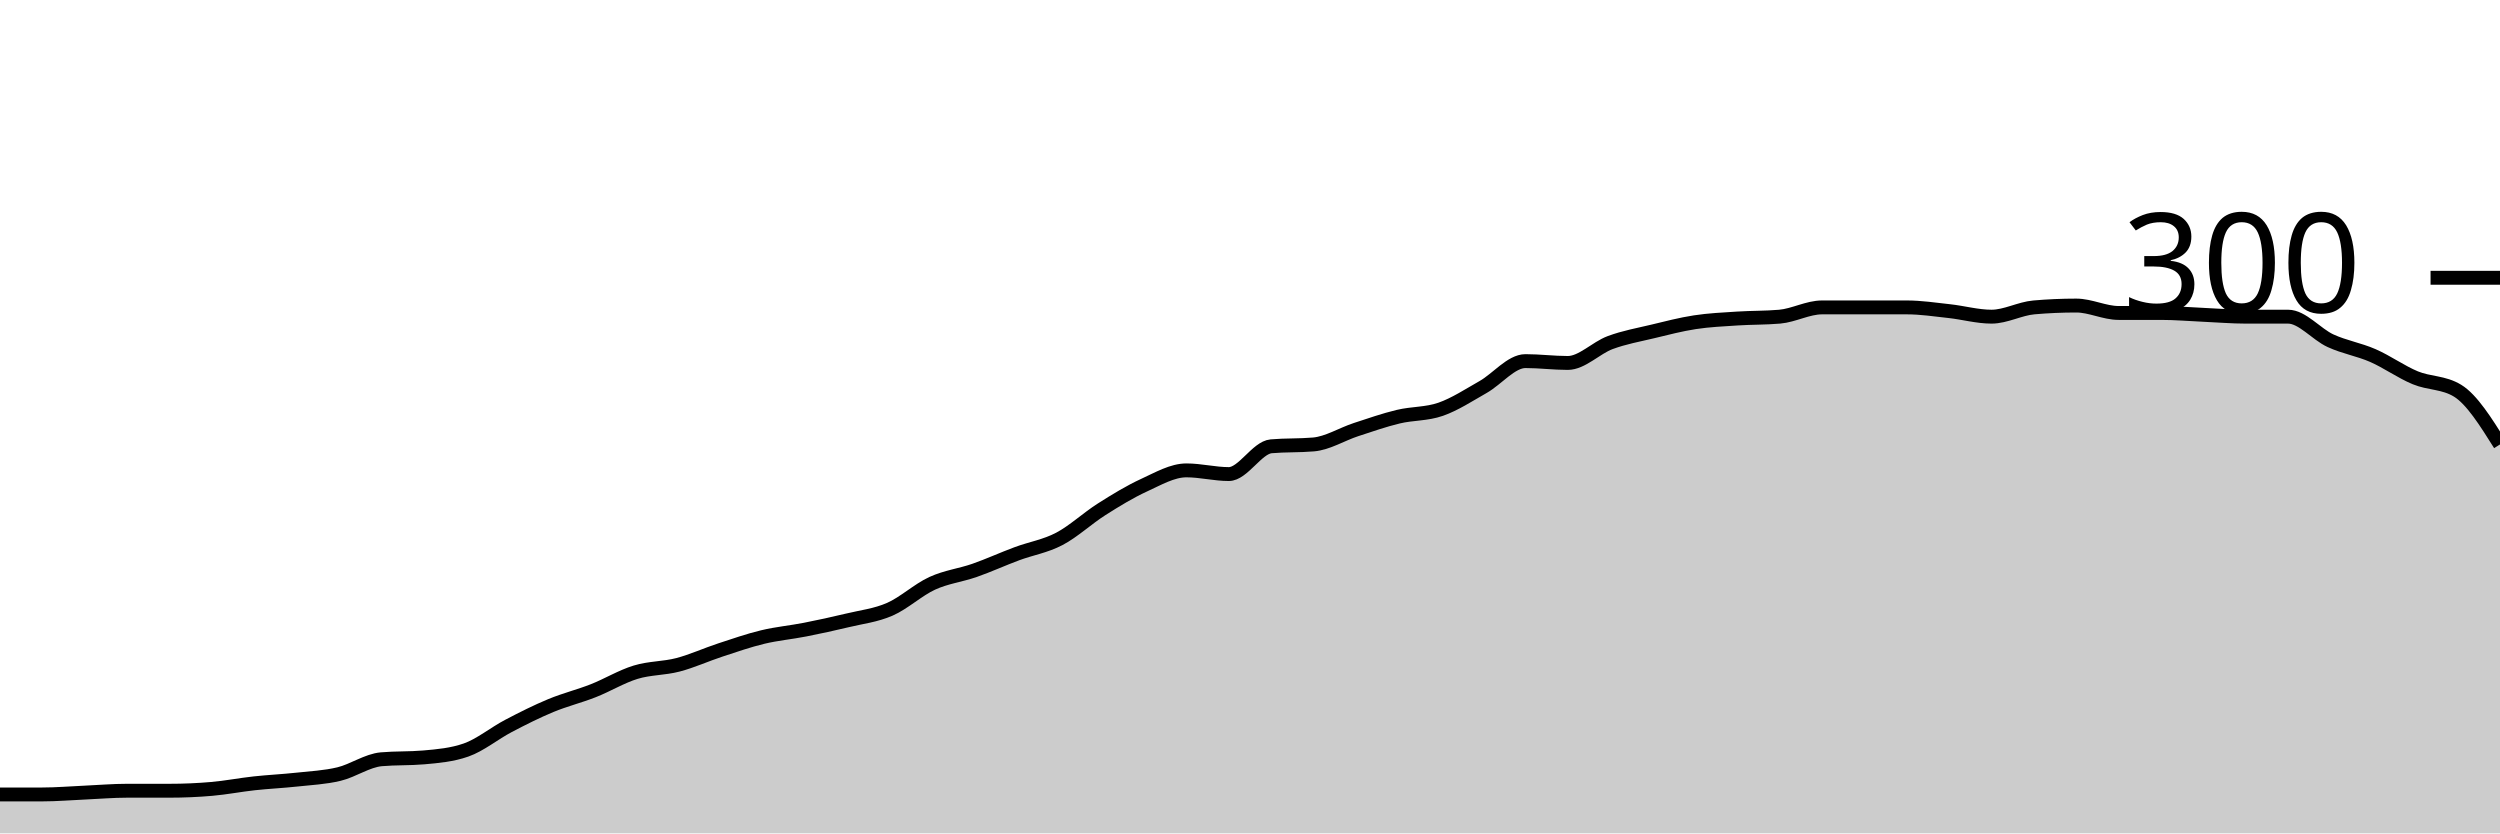
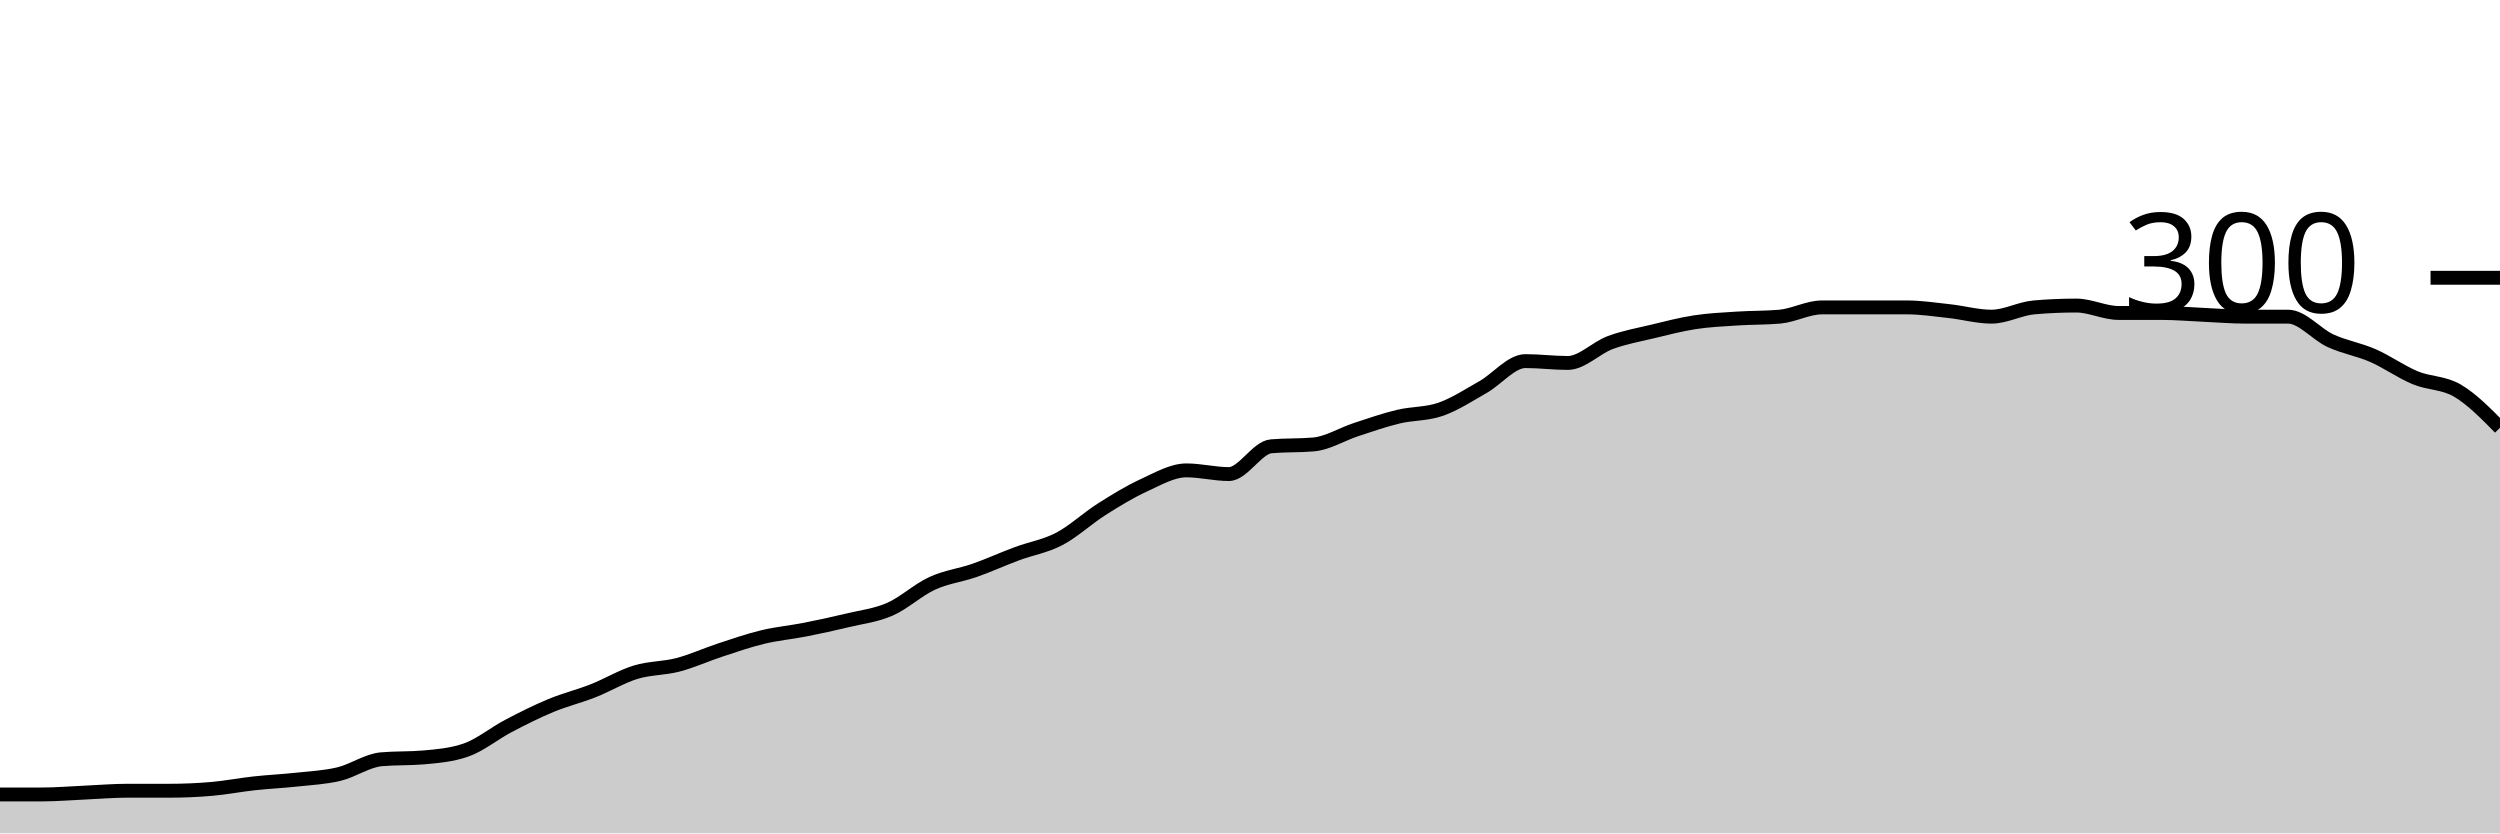
<svg xmlns="http://www.w3.org/2000/svg" viewBox="0 0 180 60">
  <g transform="translate(0,20)">
-     <path class="area" fill="rgba(0, 0, 0, 0.2)" d="M0,37.2C1.017,37.2,2.034,37.2,3.051,37.2C4.068,37.2,5.085,37.111,6.102,37.067C7.119,37.022,8.136,36.933,9.153,36.933C10.169,36.933,11.186,36.933,12.203,36.933C13.22,36.933,14.237,36.889,15.254,36.8C16.271,36.711,17.288,36.511,18.305,36.4C19.322,36.289,20.339,36.244,21.356,36.133C22.373,36.022,23.39,35.978,24.407,35.733C25.424,35.489,26.441,34.756,27.458,34.667C28.475,34.578,29.492,34.622,30.508,34.533C31.525,34.444,32.542,34.356,33.559,34C34.576,33.644,35.593,32.8,36.61,32.267C37.627,31.733,38.644,31.222,39.661,30.8C40.678,30.378,41.695,30.133,42.712,29.733C43.729,29.333,44.746,28.711,45.763,28.4C46.78,28.089,47.797,28.133,48.814,27.867C49.831,27.6,50.847,27.133,51.864,26.8C52.881,26.467,53.898,26.111,54.915,25.867C55.932,25.622,56.949,25.533,57.966,25.333C58.983,25.133,60,24.911,61.017,24.667C62.034,24.422,63.051,24.311,64.068,23.867C65.085,23.422,66.102,22.467,67.119,22C68.136,21.533,69.153,21.422,70.169,21.067C71.186,20.711,72.203,20.244,73.22,19.867C74.237,19.489,75.254,19.333,76.271,18.8C77.288,18.267,78.305,17.311,79.322,16.667C80.339,16.022,81.356,15.4,82.373,14.933C83.39,14.467,84.407,13.867,85.424,13.867C86.441,13.867,87.458,14.133,88.475,14.133C89.492,14.133,90.508,12.222,91.525,12.133C92.542,12.044,93.559,12.089,94.576,12C95.593,11.911,96.61,11.267,97.627,10.933C98.644,10.6,99.661,10.244,100.678,10C101.695,9.756,102.712,9.822,103.729,9.467C104.746,9.111,105.763,8.444,106.78,7.867C107.797,7.289,108.814,6,109.831,6C110.847,6,111.864,6.133,112.881,6.133C113.898,6.133,114.915,5.044,115.932,4.667C116.949,4.289,117.966,4.111,118.983,3.867C120,3.622,121.017,3.356,122.034,3.2C123.051,3.044,124.068,3,125.085,2.933C126.102,2.867,127.119,2.889,128.136,2.8C129.153,2.711,130.169,2.133,131.186,2.133C132.203,2.133,133.22,2.133,134.237,2.133C135.254,2.133,136.271,2.133,137.288,2.133C138.305,2.133,139.322,2.289,140.339,2.4C141.356,2.511,142.373,2.8,143.39,2.8C144.407,2.8,145.424,2.222,146.441,2.133C147.458,2.044,148.475,2,149.492,2C150.508,2,151.525,2.533,152.542,2.533C153.559,2.533,154.576,2.533,155.593,2.533C156.61,2.533,157.627,2.622,158.644,2.667C159.661,2.711,160.678,2.8,161.695,2.8C162.712,2.8,163.729,2.8,164.746,2.8C165.763,2.8,166.78,4.067,167.797,4.533C168.814,5,169.831,5.156,170.847,5.6C171.864,6.044,172.881,6.778,173.898,7.2C174.915,7.622,175.932,7.511,176.949,8.133C177.966,8.756,178.983,10.378,180,12L180,40C178.983,40,177.966,40,176.949,40C175.932,40,174.915,40,173.898,40C172.881,40,171.864,40,170.847,40C169.831,40,168.814,40,167.797,40C166.78,40,165.763,40,164.746,40C163.729,40,162.712,40,161.695,40C160.678,40,159.661,40,158.644,40C157.627,40,156.61,40,155.593,40C154.576,40,153.559,40,152.542,40C151.525,40,150.508,40,149.492,40C148.475,40,147.458,40,146.441,40C145.424,40,144.407,40,143.39,40C142.373,40,141.356,40,140.339,40C139.322,40,138.305,40,137.288,40C136.271,40,135.254,40,134.237,40C133.22,40,132.203,40,131.186,40C130.169,40,129.153,40,128.136,40C127.119,40,126.102,40,125.085,40C124.068,40,123.051,40,122.034,40C121.017,40,120,40,118.983,40C117.966,40,116.949,40,115.932,40C114.915,40,113.898,40,112.881,40C111.864,40,110.847,40,109.831,40C108.814,40,107.797,40,106.78,40C105.763,40,104.746,40,103.729,40C102.712,40,101.695,40,100.678,40C99.661,40,98.644,40,97.627,40C96.61,40,95.593,40,94.576,40C93.559,40,92.542,40,91.525,40C90.508,40,89.492,40,88.475,40C87.458,40,86.441,40,85.424,40C84.407,40,83.39,40,82.373,40C81.356,40,80.339,40,79.322,40C78.305,40,77.288,40,76.271,40C75.254,40,74.237,40,73.22,40C72.203,40,71.186,40,70.169,40C69.153,40,68.136,40,67.119,40C66.102,40,65.085,40,64.068,40C63.051,40,62.034,40,61.017,40C60,40,58.983,40,57.966,40C56.949,40,55.932,40,54.915,40C53.898,40,52.881,40,51.864,40C50.847,40,49.831,40,48.814,40C47.797,40,46.78,40,45.763,40C44.746,40,43.729,40,42.712,40C41.695,40,40.678,40,39.661,40C38.644,40,37.627,40,36.61,40C35.593,40,34.576,40,33.559,40C32.542,40,31.525,40,30.508,40C29.492,40,28.475,40,27.458,40C26.441,40,25.424,40,24.407,40C23.39,40,22.373,40,21.356,40C20.339,40,19.322,40,18.305,40C17.288,40,16.271,40,15.254,40C14.237,40,13.22,40,12.203,40C11.186,40,10.169,40,9.153,40C8.136,40,7.119,40,6.102,40C5.085,40,4.068,40,3.051,40C2.034,40,1.017,40,0,40Z" />
-     <path class="line" stroke="black" fill="none" d="M0,37.2C1.017,37.2,2.034,37.2,3.051,37.2C4.068,37.2,5.085,37.111,6.102,37.067C7.119,37.022,8.136,36.933,9.153,36.933C10.169,36.933,11.186,36.933,12.203,36.933C13.22,36.933,14.237,36.889,15.254,36.8C16.271,36.711,17.288,36.511,18.305,36.4C19.322,36.289,20.339,36.244,21.356,36.133C22.373,36.022,23.39,35.978,24.407,35.733C25.424,35.489,26.441,34.756,27.458,34.667C28.475,34.578,29.492,34.622,30.508,34.533C31.525,34.444,32.542,34.356,33.559,34C34.576,33.644,35.593,32.8,36.61,32.267C37.627,31.733,38.644,31.222,39.661,30.8C40.678,30.378,41.695,30.133,42.712,29.733C43.729,29.333,44.746,28.711,45.763,28.4C46.78,28.089,47.797,28.133,48.814,27.867C49.831,27.6,50.847,27.133,51.864,26.8C52.881,26.467,53.898,26.111,54.915,25.867C55.932,25.622,56.949,25.533,57.966,25.333C58.983,25.133,60,24.911,61.017,24.667C62.034,24.422,63.051,24.311,64.068,23.867C65.085,23.422,66.102,22.467,67.119,22C68.136,21.533,69.153,21.422,70.169,21.067C71.186,20.711,72.203,20.244,73.22,19.867C74.237,19.489,75.254,19.333,76.271,18.8C77.288,18.267,78.305,17.311,79.322,16.667C80.339,16.022,81.356,15.4,82.373,14.933C83.39,14.467,84.407,13.867,85.424,13.867C86.441,13.867,87.458,14.133,88.475,14.133C89.492,14.133,90.508,12.222,91.525,12.133C92.542,12.044,93.559,12.089,94.576,12C95.593,11.911,96.61,11.267,97.627,10.933C98.644,10.6,99.661,10.244,100.678,10C101.695,9.756,102.712,9.822,103.729,9.467C104.746,9.111,105.763,8.444,106.78,7.867C107.797,7.289,108.814,6,109.831,6C110.847,6,111.864,6.133,112.881,6.133C113.898,6.133,114.915,5.044,115.932,4.667C116.949,4.289,117.966,4.111,118.983,3.867C120,3.622,121.017,3.356,122.034,3.2C123.051,3.044,124.068,3,125.085,2.933C126.102,2.867,127.119,2.889,128.136,2.8C129.153,2.711,130.169,2.133,131.186,2.133C132.203,2.133,133.22,2.133,134.237,2.133C135.254,2.133,136.271,2.133,137.288,2.133C138.305,2.133,139.322,2.289,140.339,2.4C141.356,2.511,142.373,2.8,143.39,2.8C144.407,2.8,145.424,2.222,146.441,2.133C147.458,2.044,148.475,2,149.492,2C150.508,2,151.525,2.533,152.542,2.533C153.559,2.533,154.576,2.533,155.593,2.533C156.61,2.533,157.627,2.622,158.644,2.667C159.661,2.711,160.678,2.8,161.695,2.8C162.712,2.8,163.729,2.8,164.746,2.8C165.763,2.8,166.78,4.067,167.797,4.533C168.814,5,169.831,5.156,170.847,5.6C171.864,6.044,172.881,6.778,173.898,7.2C174.915,7.622,175.932,7.511,176.949,8.133C177.966,8.756,178.983,10.378,180,12" />
+     <path class="area" fill="rgba(0, 0, 0, 0.2)" d="M0,37.2C1.017,37.2,2.034,37.2,3.051,37.2C4.068,37.2,5.085,37.111,6.102,37.067C7.119,37.022,8.136,36.933,9.153,36.933C10.169,36.933,11.186,36.933,12.203,36.933C13.22,36.933,14.237,36.889,15.254,36.8C16.271,36.711,17.288,36.511,18.305,36.4C19.322,36.289,20.339,36.244,21.356,36.133C22.373,36.022,23.39,35.978,24.407,35.733C25.424,35.489,26.441,34.756,27.458,34.667C28.475,34.578,29.492,34.622,30.508,34.533C31.525,34.444,32.542,34.356,33.559,34C34.576,33.644,35.593,32.8,36.61,32.267C37.627,31.733,38.644,31.222,39.661,30.8C40.678,30.378,41.695,30.133,42.712,29.733C43.729,29.333,44.746,28.711,45.763,28.4C46.78,28.089,47.797,28.133,48.814,27.867C49.831,27.6,50.847,27.133,51.864,26.8C52.881,26.467,53.898,26.111,54.915,25.867C55.932,25.622,56.949,25.533,57.966,25.333C58.983,25.133,60,24.911,61.017,24.667C62.034,24.422,63.051,24.311,64.068,23.867C65.085,23.422,66.102,22.467,67.119,22C68.136,21.533,69.153,21.422,70.169,21.067C71.186,20.711,72.203,20.244,73.22,19.867C74.237,19.489,75.254,19.333,76.271,18.8C77.288,18.267,78.305,17.311,79.322,16.667C80.339,16.022,81.356,15.4,82.373,14.933C83.39,14.467,84.407,13.867,85.424,13.867C86.441,13.867,87.458,14.133,88.475,14.133C89.492,14.133,90.508,12.222,91.525,12.133C92.542,12.044,93.559,12.089,94.576,12C95.593,11.911,96.61,11.267,97.627,10.933C98.644,10.6,99.661,10.244,100.678,10C101.695,9.756,102.712,9.822,103.729,9.467C104.746,9.111,105.763,8.444,106.78,7.867C107.797,7.289,108.814,6,109.831,6C110.847,6,111.864,6.133,112.881,6.133C113.898,6.133,114.915,5.044,115.932,4.667C116.949,4.289,117.966,4.111,118.983,3.867C120,3.622,121.017,3.356,122.034,3.2C123.051,3.044,124.068,3,125.085,2.933C126.102,2.867,127.119,2.889,128.136,2.8C129.153,2.711,130.169,2.133,131.186,2.133C132.203,2.133,133.22,2.133,134.237,2.133C135.254,2.133,136.271,2.133,137.288,2.133C138.305,2.133,139.322,2.289,140.339,2.4C141.356,2.511,142.373,2.8,143.39,2.8C144.407,2.8,145.424,2.222,146.441,2.133C147.458,2.044,148.475,2,149.492,2C150.508,2,151.525,2.533,152.542,2.533C153.559,2.533,154.576,2.533,155.593,2.533C156.61,2.533,157.627,2.622,158.644,2.667C159.661,2.711,160.678,2.8,161.695,2.8C162.712,2.8,163.729,2.8,164.746,2.8C165.763,2.8,166.78,4.067,167.797,4.533C168.814,5,169.831,5.156,170.847,5.6C171.864,6.044,172.881,6.778,173.898,7.2C174.915,7.622,175.932,7.533,176.949,8.133C177.966,8.733,178.983,9.767,180,10.8L180,40C178.983,40,177.966,40,176.949,40C175.932,40,174.915,40,173.898,40C172.881,40,171.864,40,170.847,40C169.831,40,168.814,40,167.797,40C166.78,40,165.763,40,164.746,40C163.729,40,162.712,40,161.695,40C160.678,40,159.661,40,158.644,40C157.627,40,156.61,40,155.593,40C154.576,40,153.559,40,152.542,40C151.525,40,150.508,40,149.492,40C148.475,40,147.458,40,146.441,40C145.424,40,144.407,40,143.39,40C142.373,40,141.356,40,140.339,40C139.322,40,138.305,40,137.288,40C136.271,40,135.254,40,134.237,40C133.22,40,132.203,40,131.186,40C130.169,40,129.153,40,128.136,40C127.119,40,126.102,40,125.085,40C124.068,40,123.051,40,122.034,40C121.017,40,120,40,118.983,40C117.966,40,116.949,40,115.932,40C114.915,40,113.898,40,112.881,40C111.864,40,110.847,40,109.831,40C108.814,40,107.797,40,106.78,40C105.763,40,104.746,40,103.729,40C102.712,40,101.695,40,100.678,40C99.661,40,98.644,40,97.627,40C96.61,40,95.593,40,94.576,40C93.559,40,92.542,40,91.525,40C90.508,40,89.492,40,88.475,40C87.458,40,86.441,40,85.424,40C84.407,40,83.39,40,82.373,40C81.356,40,80.339,40,79.322,40C78.305,40,77.288,40,76.271,40C75.254,40,74.237,40,73.22,40C72.203,40,71.186,40,70.169,40C69.153,40,68.136,40,67.119,40C66.102,40,65.085,40,64.068,40C63.051,40,62.034,40,61.017,40C60,40,58.983,40,57.966,40C56.949,40,55.932,40,54.915,40C53.898,40,52.881,40,51.864,40C50.847,40,49.831,40,48.814,40C47.797,40,46.78,40,45.763,40C44.746,40,43.729,40,42.712,40C41.695,40,40.678,40,39.661,40C38.644,40,37.627,40,36.61,40C35.593,40,34.576,40,33.559,40C32.542,40,31.525,40,30.508,40C29.492,40,28.475,40,27.458,40C26.441,40,25.424,40,24.407,40C23.39,40,22.373,40,21.356,40C20.339,40,19.322,40,18.305,40C17.288,40,16.271,40,15.254,40C14.237,40,13.22,40,12.203,40C11.186,40,10.169,40,9.153,40C8.136,40,7.119,40,6.102,40C5.085,40,4.068,40,3.051,40C2.034,40,1.017,40,0,40Z" />
+     <path class="line" stroke="black" fill="none" d="M0,37.2C1.017,37.2,2.034,37.2,3.051,37.2C4.068,37.2,5.085,37.111,6.102,37.067C7.119,37.022,8.136,36.933,9.153,36.933C10.169,36.933,11.186,36.933,12.203,36.933C13.22,36.933,14.237,36.889,15.254,36.8C16.271,36.711,17.288,36.511,18.305,36.4C19.322,36.289,20.339,36.244,21.356,36.133C22.373,36.022,23.39,35.978,24.407,35.733C25.424,35.489,26.441,34.756,27.458,34.667C28.475,34.578,29.492,34.622,30.508,34.533C31.525,34.444,32.542,34.356,33.559,34C34.576,33.644,35.593,32.8,36.61,32.267C37.627,31.733,38.644,31.222,39.661,30.8C40.678,30.378,41.695,30.133,42.712,29.733C43.729,29.333,44.746,28.711,45.763,28.4C46.78,28.089,47.797,28.133,48.814,27.867C49.831,27.6,50.847,27.133,51.864,26.8C52.881,26.467,53.898,26.111,54.915,25.867C55.932,25.622,56.949,25.533,57.966,25.333C58.983,25.133,60,24.911,61.017,24.667C62.034,24.422,63.051,24.311,64.068,23.867C65.085,23.422,66.102,22.467,67.119,22C68.136,21.533,69.153,21.422,70.169,21.067C71.186,20.711,72.203,20.244,73.22,19.867C74.237,19.489,75.254,19.333,76.271,18.8C77.288,18.267,78.305,17.311,79.322,16.667C80.339,16.022,81.356,15.4,82.373,14.933C83.39,14.467,84.407,13.867,85.424,13.867C86.441,13.867,87.458,14.133,88.475,14.133C89.492,14.133,90.508,12.222,91.525,12.133C92.542,12.044,93.559,12.089,94.576,12C95.593,11.911,96.61,11.267,97.627,10.933C98.644,10.6,99.661,10.244,100.678,10C101.695,9.756,102.712,9.822,103.729,9.467C104.746,9.111,105.763,8.444,106.78,7.867C107.797,7.289,108.814,6,109.831,6C110.847,6,111.864,6.133,112.881,6.133C113.898,6.133,114.915,5.044,115.932,4.667C116.949,4.289,117.966,4.111,118.983,3.867C120,3.622,121.017,3.356,122.034,3.2C123.051,3.044,124.068,3,125.085,2.933C126.102,2.867,127.119,2.889,128.136,2.8C129.153,2.711,130.169,2.133,131.186,2.133C132.203,2.133,133.22,2.133,134.237,2.133C135.254,2.133,136.271,2.133,137.288,2.133C138.305,2.133,139.322,2.289,140.339,2.4C141.356,2.511,142.373,2.8,143.39,2.8C144.407,2.8,145.424,2.222,146.441,2.133C147.458,2.044,148.475,2,149.492,2C150.508,2,151.525,2.533,152.542,2.533C153.559,2.533,154.576,2.533,155.593,2.533C156.61,2.533,157.627,2.622,158.644,2.667C159.661,2.711,160.678,2.8,161.695,2.8C162.712,2.8,163.729,2.8,164.746,2.8C165.763,2.8,166.78,4.067,167.797,4.533C168.814,5,169.831,5.156,170.847,5.6C171.864,6.044,172.881,6.778,173.898,7.2C174.915,7.622,175.932,7.533,176.949,8.133C177.966,8.733,178.983,9.767,180,10.8" />
    <path class="axis-ceiling" stroke-width="1" stroke="black" fill="none" d="M175,0L180,0" />
    <text class="axis-ceiling-label" font-family="sans-serif" text-anchor="end" font-size="10px" x="170" y="2.5">300</text>
  </g>
</svg>
